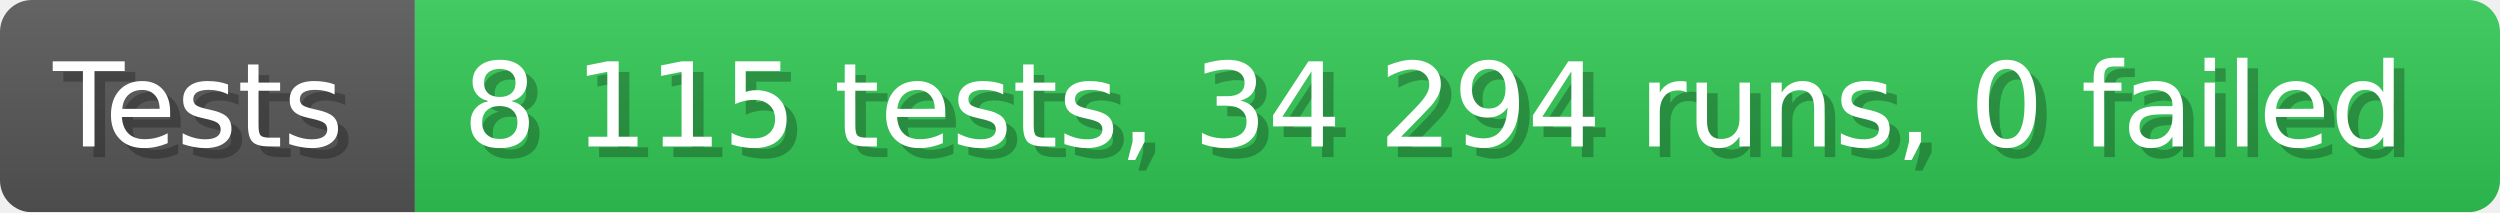
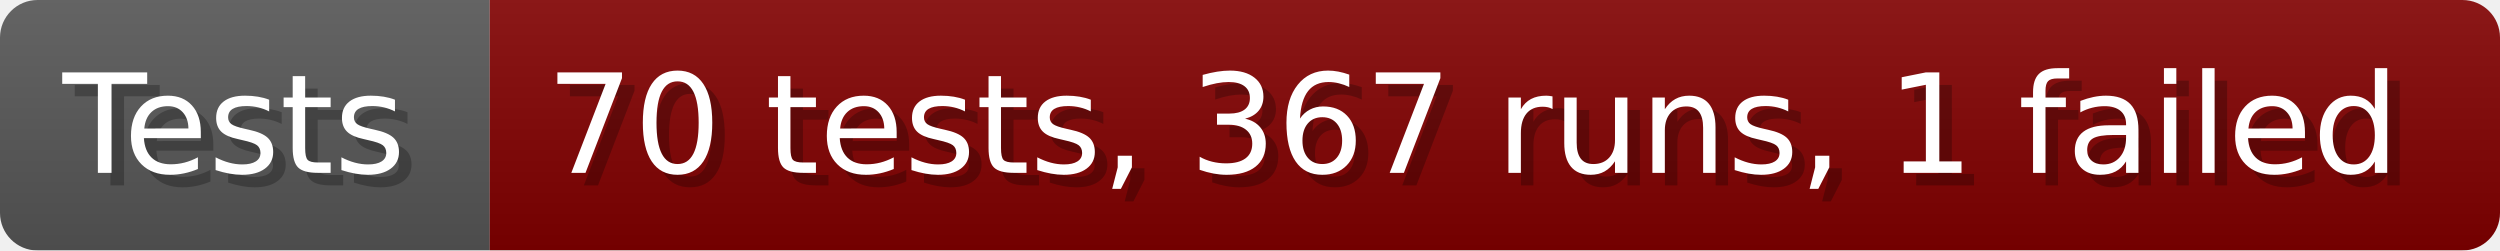
- <svg xmlns="http://www.w3.org/2000/svg" width="235.6" height="20" viewBox="0 0 2356 200" role="img" aria-label="Tests: 8 115 tests, 34 294 runs, 0 failed">
+ <svg xmlns="http://www.w3.org/2000/svg" width="199.6" height="20" viewBox="0 0 1996 200" role="img" aria-label="Tests: 70 tests, 367 runs, 1 failed">
  <linearGradient id="a" x2="0" y2="100%">
    <stop offset="0" stop-opacity=".1" stop-color="#EEE" />
    <stop offset="1" stop-opacity=".1" />
  </linearGradient>
  <mask id="m">
-     <rect width="2356" height="200" rx="30" fill="#FFF" />
+     <rect width="1996" height="200" rx="30" fill="#FFF" />
  </mask>
  <g mask="url(#m)">
    <rect width="391" height="200" fill="#555" />
-     <rect width="1965" height="200" fill="#31c653" x="391" />
-     <rect width="2356" height="200" fill="url(#a)" />
+     <rect width="1605" height="200" fill="#800000" x="391" />
+     <rect width="1996" height="200" fill="url(#a)" />
  </g>
  <g aria-hidden="true" fill="#fff" text-anchor="start" font-family="Verdana,DejaVu Sans,sans-serif" font-size="110">
    <text x="60" y="148" textLength="291" fill="#000" opacity="0.25">Tests</text>
    <text x="50" y="138" textLength="291">Tests</text>
-     <text x="446" y="148" textLength="1865" fill="#000" opacity="0.25">8 115 tests, 34 294 runs, 0 failed</text>
-     <text x="436" y="138" textLength="1865">8 115 tests, 34 294 runs, 0 failed</text>
+     <text x="446" y="148" textLength="1505" fill="#000" opacity="0.25">70 tests, 367 runs, 1 failed</text>
+     <text x="436" y="138" textLength="1505">70 tests, 367 runs, 1 failed</text>
  </g>
</svg>
